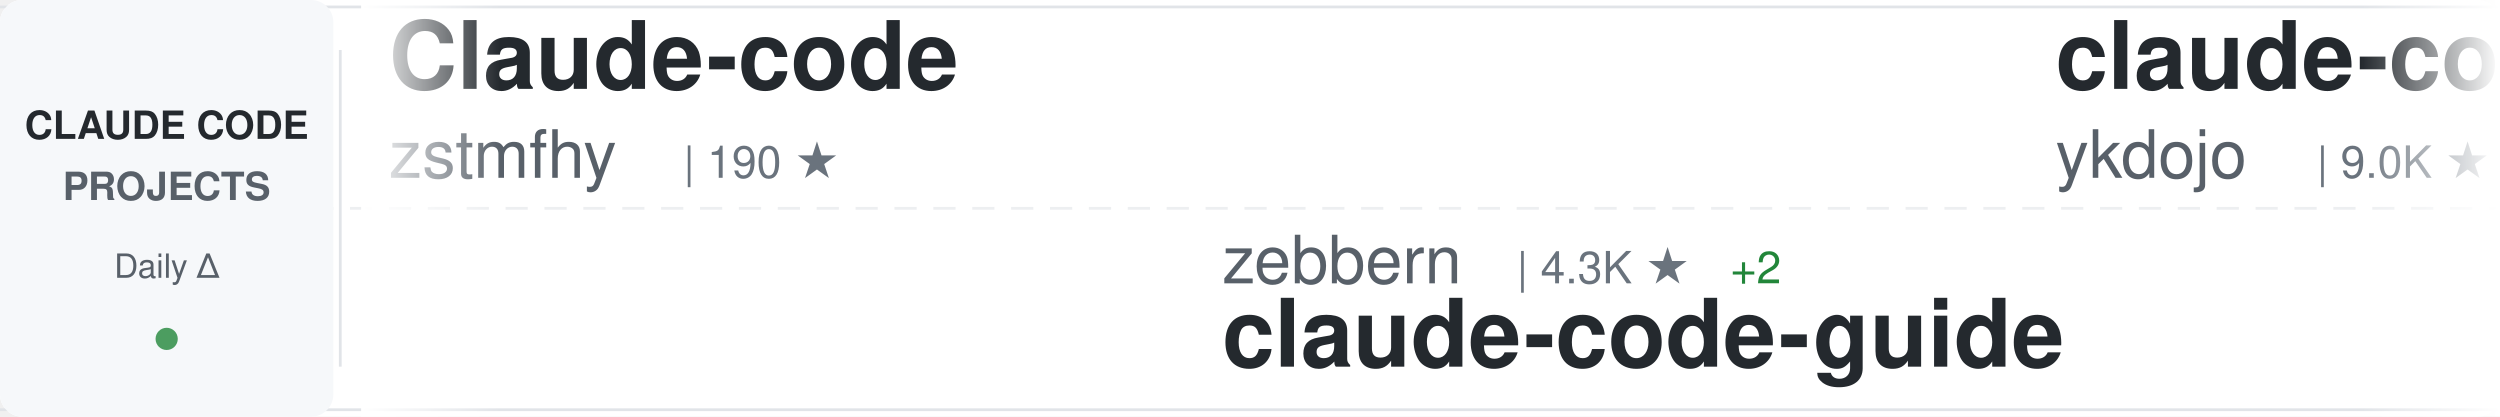
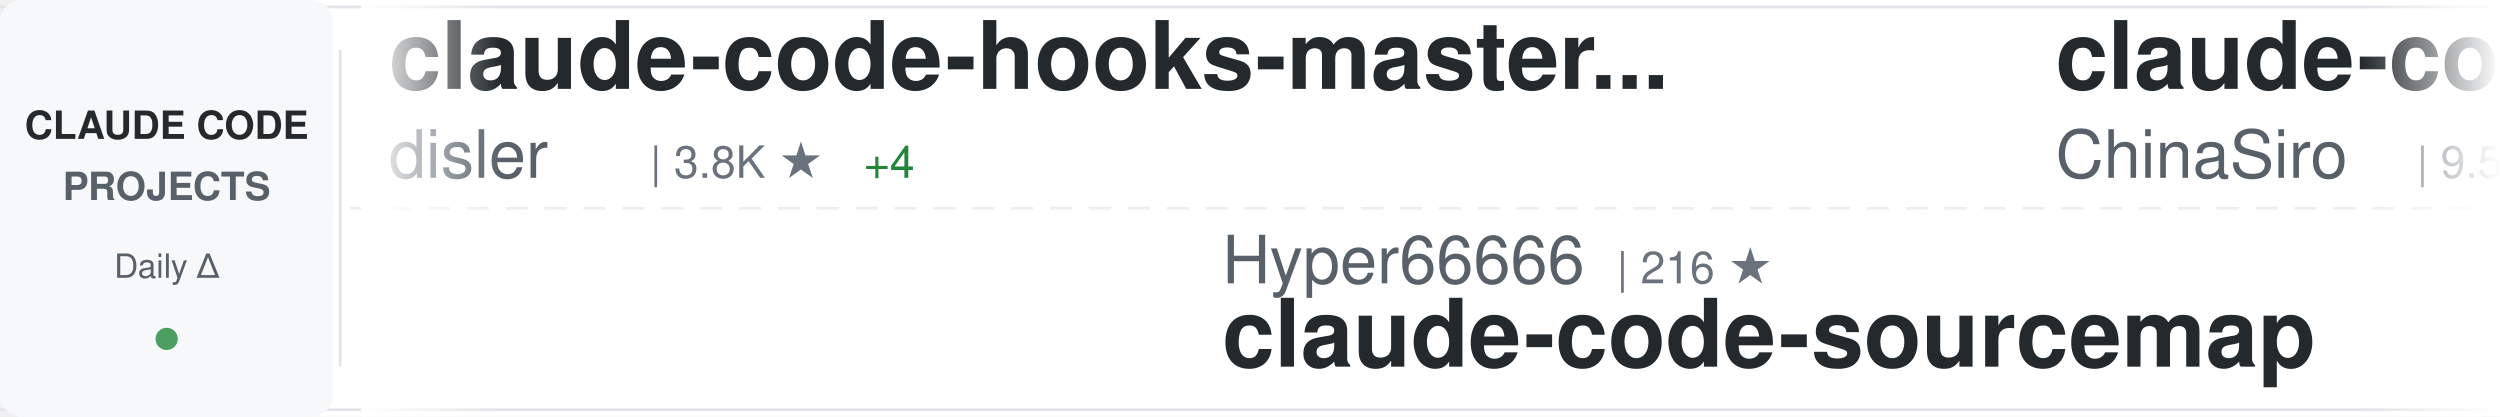
<svg xmlns="http://www.w3.org/2000/svg" width="900" height="150">
  <defs>
    <linearGradient id="awesomeLeftFade" x1="0%" y1="0%" x2="100%" y2="0%">
      <stop offset="0%" style="stop-color:#ffffff;stop-opacity:1" />
      <stop offset="100%" style="stop-color:#ffffff;stop-opacity:0" />
    </linearGradient>
    <linearGradient id="awesomeRightFade" x1="0%" y1="0%" x2="100%" y2="0%">
      <stop offset="0%" style="stop-color:#ffffff;stop-opacity:0" />
      <stop offset="100%" style="stop-color:#ffffff;stop-opacity:1" />
    </linearGradient>
  </defs>
  <rect width="900" height="150" fill="#ffffff" rx="8" />
  <rect x="0" y="2" width="900" height="1" fill="#e1e4e8" />
  <rect x="0" y="147" width="900" height="1" fill="#e1e4e8" />
  <line x1="0" y1="75" x2="900" y2="75" stroke="#e1e4e8" stroke-width="1" stroke-dasharray="8 6" opacity="0.6" />
  <rect x="0" y="0" width="120" height="150" fill="#f6f8fa" rx="8" />
  <text x="60" y="50" font-family="-apple-system, BlinkMacSystemFont, 'Segoe UI', Helvetica, Arial, sans-serif" font-size="14" font-weight="600" fill="#24292e" text-anchor="middle">CLAUDE CODE</text>
  <text x="60" y="72" font-family="-apple-system, BlinkMacSystemFont, 'Segoe UI', Helvetica, Arial, sans-serif" font-size="14" font-weight="600" fill="#586069" text-anchor="middle">PROJECTS</text>
  <text x="60" y="100" font-family="-apple-system, BlinkMacSystemFont, 'Segoe UI', Helvetica, Arial, sans-serif" font-size="12" font-weight="500" fill="#586069" text-anchor="middle">Daily Δ</text>
  <circle cx="60" cy="122" r="4" fill="#22863a" opacity="0.8" />
  <rect x="122" y="18" width="1" height="114" fill="#e1e4e8" />
  <clipPath id="awesomeTickerClip">
    <rect x="130" y="0" width="770" height="150" />
  </clipPath>
  <g clip-path="url(#awesomeTickerClip)">
    <g id="awesomeTickerItems">
      <animateTransform attributeName="transform" attributeType="XML" type="translate" from="0 0" to="-3000 0" dur="54s" repeatCount="indefinite" />
      <g transform="translate(0, 0)">
-         <text x="140" y="32" font-family="-apple-system, BlinkMacSystemFont, 'Segoe UI', Helvetica, Arial, sans-serif" font-size="34" font-weight="600" fill="#24292e">Claude-code</text>
-         <text x="140" y="64" font-family="-apple-system, BlinkMacSystemFont, 'Segoe UI', Helvetica, Arial, sans-serif" font-size="24" font-weight="400" fill="#586069">zstmfhy</text>
-         <text x="246" y="64" font-family="-apple-system, BlinkMacSystemFont, 'Segoe UI', Helvetica, Arial, sans-serif" font-size="16" font-weight="500" fill="#6a737d">| 190 ★</text>
+         <text x="140" y="32" font-family="-apple-system, BlinkMacSystemFont, 'Segoe UI', Helvetica, Arial, sans-serif" font-size="34" font-weight="600" fill="#24292e">claude-code-hooks-master...</text>
+         <text x="140" y="64" font-family="-apple-system, BlinkMacSystemFont, 'Segoe UI', Helvetica, Arial, sans-serif" font-size="24" font-weight="400" fill="#586069">disler</text>
+         <text x="234" y="64" font-family="-apple-system, BlinkMacSystemFont, 'Segoe UI', Helvetica, Arial, sans-serif" font-size="16" font-weight="500" fill="#6a737d">| 3.8K ★</text>
+         <text x="311" y="64" font-family="-apple-system, BlinkMacSystemFont, 'Segoe UI', Helvetica, Arial, sans-serif" font-size="16" font-weight="500" fill="#22863a"> +4</text>
      </g>
      <g transform="translate(300, 0)">
-         <text x="140" y="102" font-family="-apple-system, BlinkMacSystemFont, 'Segoe UI', Helvetica, Arial, sans-serif" font-size="24" font-weight="400" fill="#586069">zebbern</text>
-         <text x="246" y="102" font-family="-apple-system, BlinkMacSystemFont, 'Segoe UI', Helvetica, Arial, sans-serif" font-size="16" font-weight="500" fill="#6a737d">| 4.3K ★</text>
-         <text x="323" y="102" font-family="-apple-system, BlinkMacSystemFont, 'Segoe UI', Helvetica, Arial, sans-serif" font-size="16" font-weight="500" fill="#22863a"> +2</text>
-         <text x="140" y="132" font-family="-apple-system, BlinkMacSystemFont, 'Segoe UI', Helvetica, Arial, sans-serif" font-size="34" font-weight="600" fill="#24292e">claude-code-guide</text>
+         <text x="140" y="102" font-family="-apple-system, BlinkMacSystemFont, 'Segoe UI', Helvetica, Arial, sans-serif" font-size="24" font-weight="400" fill="#586069">Hyper66666</text>
+         <text x="282" y="102" font-family="-apple-system, BlinkMacSystemFont, 'Segoe UI', Helvetica, Arial, sans-serif" font-size="16" font-weight="500" fill="#6a737d">| 216 ★</text>
+         <text x="140" y="132" font-family="-apple-system, BlinkMacSystemFont, 'Segoe UI', Helvetica, Arial, sans-serif" font-size="34" font-weight="600" fill="#24292e">claude-code-sourcemap</text>
      </g>
      <g transform="translate(600, 0)">
-         <text x="140" y="32" font-family="-apple-system, BlinkMacSystemFont, 'Segoe UI', Helvetica, Arial, sans-serif" font-size="34" font-weight="600" fill="#24292e">claude-code-tips</text>
-         <text x="140" y="64" font-family="-apple-system, BlinkMacSystemFont, 'Segoe UI', Helvetica, Arial, sans-serif" font-size="24" font-weight="400" fill="#586069">ykdojo</text>
-         <text x="234" y="64" font-family="-apple-system, BlinkMacSystemFont, 'Segoe UI', Helvetica, Arial, sans-serif" font-size="16" font-weight="500" fill="#6a737d">| 9.0K ★</text>
-         <text x="311" y="64" font-family="-apple-system, BlinkMacSystemFont, 'Segoe UI', Helvetica, Arial, sans-serif" font-size="16" font-weight="500" fill="#22863a"> +16</text>
+         <text x="140" y="32" font-family="-apple-system, BlinkMacSystemFont, 'Segoe UI', Helvetica, Arial, sans-serif" font-size="34" font-weight="600" fill="#24292e">claude-code-sourcemap</text>
+         <text x="140" y="64" font-family="-apple-system, BlinkMacSystemFont, 'Segoe UI', Helvetica, Arial, sans-serif" font-size="24" font-weight="400" fill="#586069">ChinaSiro</text>
+         <text x="270" y="64" font-family="-apple-system, BlinkMacSystemFont, 'Segoe UI', Helvetica, Arial, sans-serif" font-size="16" font-weight="500" fill="#6a737d">| 9.5K ★</text>
+         <text x="347" y="64" font-family="-apple-system, BlinkMacSystemFont, 'Segoe UI', Helvetica, Arial, sans-serif" font-size="16" font-weight="500" fill="#22863a"> +4</text>
      </g>
      <g transform="translate(900, 0)">
-         <text x="140" y="102" font-family="-apple-system, BlinkMacSystemFont, 'Segoe UI', Helvetica, Arial, sans-serif" font-size="24" font-weight="400" fill="#586069">OneRedOak</text>
-         <text x="270" y="102" font-family="-apple-system, BlinkMacSystemFont, 'Segoe UI', Helvetica, Arial, sans-serif" font-size="16" font-weight="500" fill="#6a737d">| 3.8K ★</text>
-         <text x="347" y="102" font-family="-apple-system, BlinkMacSystemFont, 'Segoe UI', Helvetica, Arial, sans-serif" font-size="16" font-weight="500" fill="#22863a"> +2</text>
-         <text x="140" y="132" font-family="-apple-system, BlinkMacSystemFont, 'Segoe UI', Helvetica, Arial, sans-serif" font-size="34" font-weight="600" fill="#24292e">claude-code-workflows</text>
+         <text x="140" y="102" font-family="-apple-system, BlinkMacSystemFont, 'Segoe UI', Helvetica, Arial, sans-serif" font-size="24" font-weight="400" fill="#586069">darcyegb</text>
+         <text x="258" y="102" font-family="-apple-system, BlinkMacSystemFont, 'Segoe UI', Helvetica, Arial, sans-serif" font-size="16" font-weight="500" fill="#6a737d">| 737 ★</text>
+         <text x="140" y="132" font-family="-apple-system, BlinkMacSystemFont, 'Segoe UI', Helvetica, Arial, sans-serif" font-size="34" font-weight="600" fill="#24292e">ClaudeCodeAgents</text>
      </g>
      <g transform="translate(1200, 0)">
-         <text x="140" y="32" font-family="-apple-system, BlinkMacSystemFont, 'Segoe UI', Helvetica, Arial, sans-serif" font-size="34" font-weight="600" fill="#24292e">claude-code-system-promp...</text>
-         <text x="140" y="64" font-family="-apple-system, BlinkMacSystemFont, 'Segoe UI', Helvetica, Arial, sans-serif" font-size="24" font-weight="400" fill="#586069">Piebald-AI</text>
-         <text x="282" y="64" font-family="-apple-system, BlinkMacSystemFont, 'Segoe UI', Helvetica, Arial, sans-serif" font-size="16" font-weight="500" fill="#6a737d">| 11.4K ★</text>
-         <text x="368" y="64" font-family="-apple-system, BlinkMacSystemFont, 'Segoe UI', Helvetica, Arial, sans-serif" font-size="16" font-weight="500" fill="#22863a"> +17</text>
+         <text x="140" y="32" font-family="-apple-system, BlinkMacSystemFont, 'Segoe UI', Helvetica, Arial, sans-serif" font-size="34" font-weight="600" fill="#24292e">awesome-claude-code-tool...</text>
+         <text x="140" y="64" font-family="-apple-system, BlinkMacSystemFont, 'Segoe UI', Helvetica, Arial, sans-serif" font-size="24" font-weight="400" fill="#586069">rohitg00</text>
+         <text x="258" y="64" font-family="-apple-system, BlinkMacSystemFont, 'Segoe UI', Helvetica, Arial, sans-serif" font-size="16" font-weight="500" fill="#6a737d">| 2.2K ★</text>
+         <text x="335" y="64" font-family="-apple-system, BlinkMacSystemFont, 'Segoe UI', Helvetica, Arial, sans-serif" font-size="16" font-weight="500" fill="#22863a"> +7</text>
      </g>
      <g transform="translate(1500, 0)">
-         <text x="140" y="102" font-family="-apple-system, BlinkMacSystemFont, 'Segoe UI', Helvetica, Arial, sans-serif" font-size="24" font-weight="400" fill="#586069">1rgs</text>
-         <text x="210" y="102" font-family="-apple-system, BlinkMacSystemFont, 'Segoe UI', Helvetica, Arial, sans-serif" font-size="16" font-weight="500" fill="#6a737d">| 3.7K ★</text>
-         <text x="287" y="102" font-family="-apple-system, BlinkMacSystemFont, 'Segoe UI', Helvetica, Arial, sans-serif" font-size="16" font-weight="500" fill="#22863a"> +3</text>
-         <text x="140" y="132" font-family="-apple-system, BlinkMacSystemFont, 'Segoe UI', Helvetica, Arial, sans-serif" font-size="34" font-weight="600" fill="#24292e">claude-code-proxy</text>
+         <text x="140" y="102" font-family="-apple-system, BlinkMacSystemFont, 'Segoe UI', Helvetica, Arial, sans-serif" font-size="24" font-weight="400" fill="#586069">AICoderTudou</text>
+         <text x="306" y="102" font-family="-apple-system, BlinkMacSystemFont, 'Segoe UI', Helvetica, Arial, sans-serif" font-size="16" font-weight="500" fill="#6a737d">| 499 ★</text>
+         <text x="374" y="102" font-family="-apple-system, BlinkMacSystemFont, 'Segoe UI', Helvetica, Arial, sans-serif" font-size="16" font-weight="500" fill="#22863a"> +1</text>
+         <text x="140" y="132" font-family="-apple-system, BlinkMacSystemFont, 'Segoe UI', Helvetica, Arial, sans-serif" font-size="34" font-weight="600" fill="#24292e">claude-code-tudou</text>
      </g>
      <g transform="translate(1800, 0)">
-         <text x="140" y="32" font-family="-apple-system, BlinkMacSystemFont, 'Segoe UI', Helvetica, Arial, sans-serif" font-size="34" font-weight="600" fill="#24292e">Dive-into-Claude-Code</text>
-         <text x="140" y="64" font-family="-apple-system, BlinkMacSystemFont, 'Segoe UI', Helvetica, Arial, sans-serif" font-size="24" font-weight="400" fill="#586069">VILA-Lab</text>
-         <text x="258" y="64" font-family="-apple-system, BlinkMacSystemFont, 'Segoe UI', Helvetica, Arial, sans-serif" font-size="16" font-weight="500" fill="#6a737d">| 1.8K ★</text>
-         <text x="335" y="64" font-family="-apple-system, BlinkMacSystemFont, 'Segoe UI', Helvetica, Arial, sans-serif" font-size="16" font-weight="500" fill="#22863a"> +6</text>
+         <text x="140" y="32" font-family="-apple-system, BlinkMacSystemFont, 'Segoe UI', Helvetica, Arial, sans-serif" font-size="34" font-weight="600" fill="#24292e">claude-code-plugins-plus...</text>
+         <text x="140" y="64" font-family="-apple-system, BlinkMacSystemFont, 'Segoe UI', Helvetica, Arial, sans-serif" font-size="24" font-weight="400" fill="#586069">jeremylongshore</text>
+         <text x="342" y="64" font-family="-apple-system, BlinkMacSystemFont, 'Segoe UI', Helvetica, Arial, sans-serif" font-size="16" font-weight="500" fill="#6a737d">| 2.4K ★</text>
+         <text x="419" y="64" font-family="-apple-system, BlinkMacSystemFont, 'Segoe UI', Helvetica, Arial, sans-serif" font-size="16" font-weight="500" fill="#22863a"> +6</text>
      </g>
      <g transform="translate(2100, 0)">
-         <text x="140" y="102" font-family="-apple-system, BlinkMacSystemFont, 'Segoe UI', Helvetica, Arial, sans-serif" font-size="24" font-weight="400" fill="#586069">shareAI-lab</text>
-         <text x="294" y="102" font-family="-apple-system, BlinkMacSystemFont, 'Segoe UI', Helvetica, Arial, sans-serif" font-size="16" font-weight="500" fill="#6a737d">| 68.7K ★</text>
-         <text x="380" y="102" font-family="-apple-system, BlinkMacSystemFont, 'Segoe UI', Helvetica, Arial, sans-serif" font-size="16" font-weight="500" fill="#22863a"> +131</text>
-         <text x="140" y="132" font-family="-apple-system, BlinkMacSystemFont, 'Segoe UI', Helvetica, Arial, sans-serif" font-size="34" font-weight="600" fill="#24292e">learn-claude-code</text>
+         <text x="140" y="102" font-family="-apple-system, BlinkMacSystemFont, 'Segoe UI', Helvetica, Arial, sans-serif" font-size="24" font-weight="400" fill="#586069">lst97</text>
+         <text x="222" y="102" font-family="-apple-system, BlinkMacSystemFont, 'Segoe UI', Helvetica, Arial, sans-serif" font-size="16" font-weight="500" fill="#6a737d">| 1.6K ★</text>
+         <text x="299" y="102" font-family="-apple-system, BlinkMacSystemFont, 'Segoe UI', Helvetica, Arial, sans-serif" font-size="16" font-weight="500" fill="#22863a"> +1</text>
+         <text x="140" y="132" font-family="-apple-system, BlinkMacSystemFont, 'Segoe UI', Helvetica, Arial, sans-serif" font-size="34" font-weight="600" fill="#24292e">claude-code-sub-agents</text>
      </g>
      <g transform="translate(2400, 0)">
-         <text x="140" y="32" font-family="-apple-system, BlinkMacSystemFont, 'Segoe UI', Helvetica, Arial, sans-serif" font-size="34" font-weight="600" fill="#24292e">claude_code_src</text>
-         <text x="140" y="64" font-family="-apple-system, BlinkMacSystemFont, 'Segoe UI', Helvetica, Arial, sans-serif" font-size="24" font-weight="400" fill="#586069">ponponon</text>
-         <text x="258" y="64" font-family="-apple-system, BlinkMacSystemFont, 'Segoe UI', Helvetica, Arial, sans-serif" font-size="16" font-weight="500" fill="#6a737d">| 2.3K ★</text>
+         <text x="140" y="32" font-family="-apple-system, BlinkMacSystemFont, 'Segoe UI', Helvetica, Arial, sans-serif" font-size="34" font-weight="600" fill="#24292e">claude-code-workflows</text>
+         <text x="140" y="64" font-family="-apple-system, BlinkMacSystemFont, 'Segoe UI', Helvetica, Arial, sans-serif" font-size="24" font-weight="400" fill="#586069">OneRedOak</text>
+         <text x="270" y="64" font-family="-apple-system, BlinkMacSystemFont, 'Segoe UI', Helvetica, Arial, sans-serif" font-size="16" font-weight="500" fill="#6a737d">| 3.8K ★</text>
+         <text x="347" y="64" font-family="-apple-system, BlinkMacSystemFont, 'Segoe UI', Helvetica, Arial, sans-serif" font-size="16" font-weight="500" fill="#22863a"> +1</text>
      </g>
      <g transform="translate(2700, 0)">
-         <text x="140" y="102" font-family="-apple-system, BlinkMacSystemFont, 'Segoe UI', Helvetica, Arial, sans-serif" font-size="24" font-weight="400" fill="#586069">anthropics</text>
-         <text x="282" y="102" font-family="-apple-system, BlinkMacSystemFont, 'Segoe UI', Helvetica, Arial, sans-serif" font-size="16" font-weight="500" fill="#6a737d">| 8.2K ★</text>
-         <text x="359" y="102" font-family="-apple-system, BlinkMacSystemFont, 'Segoe UI', Helvetica, Arial, sans-serif" font-size="16" font-weight="500" fill="#22863a"> +13</text>
-         <text x="140" y="132" font-family="-apple-system, BlinkMacSystemFont, 'Segoe UI', Helvetica, Arial, sans-serif" font-size="34" font-weight="600" fill="#24292e">claude-code-action</text>
+         <text x="140" y="102" font-family="-apple-system, BlinkMacSystemFont, 'Segoe UI', Helvetica, Arial, sans-serif" font-size="24" font-weight="400" fill="#586069">FlorianBruniaux</text>
+         <text x="342" y="102" font-family="-apple-system, BlinkMacSystemFont, 'Segoe UI', Helvetica, Arial, sans-serif" font-size="16" font-weight="500" fill="#6a737d">| 5.2K ★</text>
+         <text x="419" y="102" font-family="-apple-system, BlinkMacSystemFont, 'Segoe UI', Helvetica, Arial, sans-serif" font-size="16" font-weight="500" fill="#22863a"> +14</text>
+         <text x="140" y="132" font-family="-apple-system, BlinkMacSystemFont, 'Segoe UI', Helvetica, Arial, sans-serif" font-size="34" font-weight="600" fill="#24292e">claude-code-ultimate-gui...</text>
      </g>
      <g transform="translate(3000, 0)">
-         <text x="140" y="32" font-family="-apple-system, BlinkMacSystemFont, 'Segoe UI', Helvetica, Arial, sans-serif" font-size="34" font-weight="600" fill="#24292e">Claude-code</text>
-         <text x="140" y="64" font-family="-apple-system, BlinkMacSystemFont, 'Segoe UI', Helvetica, Arial, sans-serif" font-size="24" font-weight="400" fill="#586069">zstmfhy</text>
-         <text x="246" y="64" font-family="-apple-system, BlinkMacSystemFont, 'Segoe UI', Helvetica, Arial, sans-serif" font-size="16" font-weight="500" fill="#6a737d">| 190 ★</text>
+         <text x="140" y="32" font-family="-apple-system, BlinkMacSystemFont, 'Segoe UI', Helvetica, Arial, sans-serif" font-size="34" font-weight="600" fill="#24292e">claude-code-hooks-master...</text>
+         <text x="140" y="64" font-family="-apple-system, BlinkMacSystemFont, 'Segoe UI', Helvetica, Arial, sans-serif" font-size="24" font-weight="400" fill="#586069">disler</text>
+         <text x="234" y="64" font-family="-apple-system, BlinkMacSystemFont, 'Segoe UI', Helvetica, Arial, sans-serif" font-size="16" font-weight="500" fill="#6a737d">| 3.8K ★</text>
+         <text x="311" y="64" font-family="-apple-system, BlinkMacSystemFont, 'Segoe UI', Helvetica, Arial, sans-serif" font-size="16" font-weight="500" fill="#22863a"> +4</text>
      </g>
      <g transform="translate(3300, 0)">
-         <text x="140" y="102" font-family="-apple-system, BlinkMacSystemFont, 'Segoe UI', Helvetica, Arial, sans-serif" font-size="24" font-weight="400" fill="#586069">zebbern</text>
-         <text x="246" y="102" font-family="-apple-system, BlinkMacSystemFont, 'Segoe UI', Helvetica, Arial, sans-serif" font-size="16" font-weight="500" fill="#6a737d">| 4.3K ★</text>
-         <text x="323" y="102" font-family="-apple-system, BlinkMacSystemFont, 'Segoe UI', Helvetica, Arial, sans-serif" font-size="16" font-weight="500" fill="#22863a"> +2</text>
-         <text x="140" y="132" font-family="-apple-system, BlinkMacSystemFont, 'Segoe UI', Helvetica, Arial, sans-serif" font-size="34" font-weight="600" fill="#24292e">claude-code-guide</text>
+         <text x="140" y="102" font-family="-apple-system, BlinkMacSystemFont, 'Segoe UI', Helvetica, Arial, sans-serif" font-size="24" font-weight="400" fill="#586069">Hyper66666</text>
+         <text x="282" y="102" font-family="-apple-system, BlinkMacSystemFont, 'Segoe UI', Helvetica, Arial, sans-serif" font-size="16" font-weight="500" fill="#6a737d">| 216 ★</text>
+         <text x="140" y="132" font-family="-apple-system, BlinkMacSystemFont, 'Segoe UI', Helvetica, Arial, sans-serif" font-size="34" font-weight="600" fill="#24292e">claude-code-sourcemap</text>
      </g>
      <g transform="translate(3600, 0)">
-         <text x="140" y="32" font-family="-apple-system, BlinkMacSystemFont, 'Segoe UI', Helvetica, Arial, sans-serif" font-size="34" font-weight="600" fill="#24292e">claude-code-tips</text>
-         <text x="140" y="64" font-family="-apple-system, BlinkMacSystemFont, 'Segoe UI', Helvetica, Arial, sans-serif" font-size="24" font-weight="400" fill="#586069">ykdojo</text>
-         <text x="234" y="64" font-family="-apple-system, BlinkMacSystemFont, 'Segoe UI', Helvetica, Arial, sans-serif" font-size="16" font-weight="500" fill="#6a737d">| 9.0K ★</text>
-         <text x="311" y="64" font-family="-apple-system, BlinkMacSystemFont, 'Segoe UI', Helvetica, Arial, sans-serif" font-size="16" font-weight="500" fill="#22863a"> +16</text>
+         <text x="140" y="32" font-family="-apple-system, BlinkMacSystemFont, 'Segoe UI', Helvetica, Arial, sans-serif" font-size="34" font-weight="600" fill="#24292e">claude-code-sourcemap</text>
+         <text x="140" y="64" font-family="-apple-system, BlinkMacSystemFont, 'Segoe UI', Helvetica, Arial, sans-serif" font-size="24" font-weight="400" fill="#586069">ChinaSiro</text>
+         <text x="270" y="64" font-family="-apple-system, BlinkMacSystemFont, 'Segoe UI', Helvetica, Arial, sans-serif" font-size="16" font-weight="500" fill="#6a737d">| 9.5K ★</text>
+         <text x="347" y="64" font-family="-apple-system, BlinkMacSystemFont, 'Segoe UI', Helvetica, Arial, sans-serif" font-size="16" font-weight="500" fill="#22863a"> +4</text>
      </g>
      <g transform="translate(3900, 0)">
-         <text x="140" y="102" font-family="-apple-system, BlinkMacSystemFont, 'Segoe UI', Helvetica, Arial, sans-serif" font-size="24" font-weight="400" fill="#586069">OneRedOak</text>
-         <text x="270" y="102" font-family="-apple-system, BlinkMacSystemFont, 'Segoe UI', Helvetica, Arial, sans-serif" font-size="16" font-weight="500" fill="#6a737d">| 3.8K ★</text>
-         <text x="347" y="102" font-family="-apple-system, BlinkMacSystemFont, 'Segoe UI', Helvetica, Arial, sans-serif" font-size="16" font-weight="500" fill="#22863a"> +2</text>
-         <text x="140" y="132" font-family="-apple-system, BlinkMacSystemFont, 'Segoe UI', Helvetica, Arial, sans-serif" font-size="34" font-weight="600" fill="#24292e">claude-code-workflows</text>
+         <text x="140" y="102" font-family="-apple-system, BlinkMacSystemFont, 'Segoe UI', Helvetica, Arial, sans-serif" font-size="24" font-weight="400" fill="#586069">darcyegb</text>
+         <text x="258" y="102" font-family="-apple-system, BlinkMacSystemFont, 'Segoe UI', Helvetica, Arial, sans-serif" font-size="16" font-weight="500" fill="#6a737d">| 737 ★</text>
+         <text x="140" y="132" font-family="-apple-system, BlinkMacSystemFont, 'Segoe UI', Helvetica, Arial, sans-serif" font-size="34" font-weight="600" fill="#24292e">ClaudeCodeAgents</text>
      </g>
    </g>
  </g>
  <rect x="130" y="0" width="50" height="150" fill="url(#awesomeLeftFade)" />
  <rect x="850" y="0" width="50" height="150" fill="url(#awesomeRightFade)" />
</svg>
